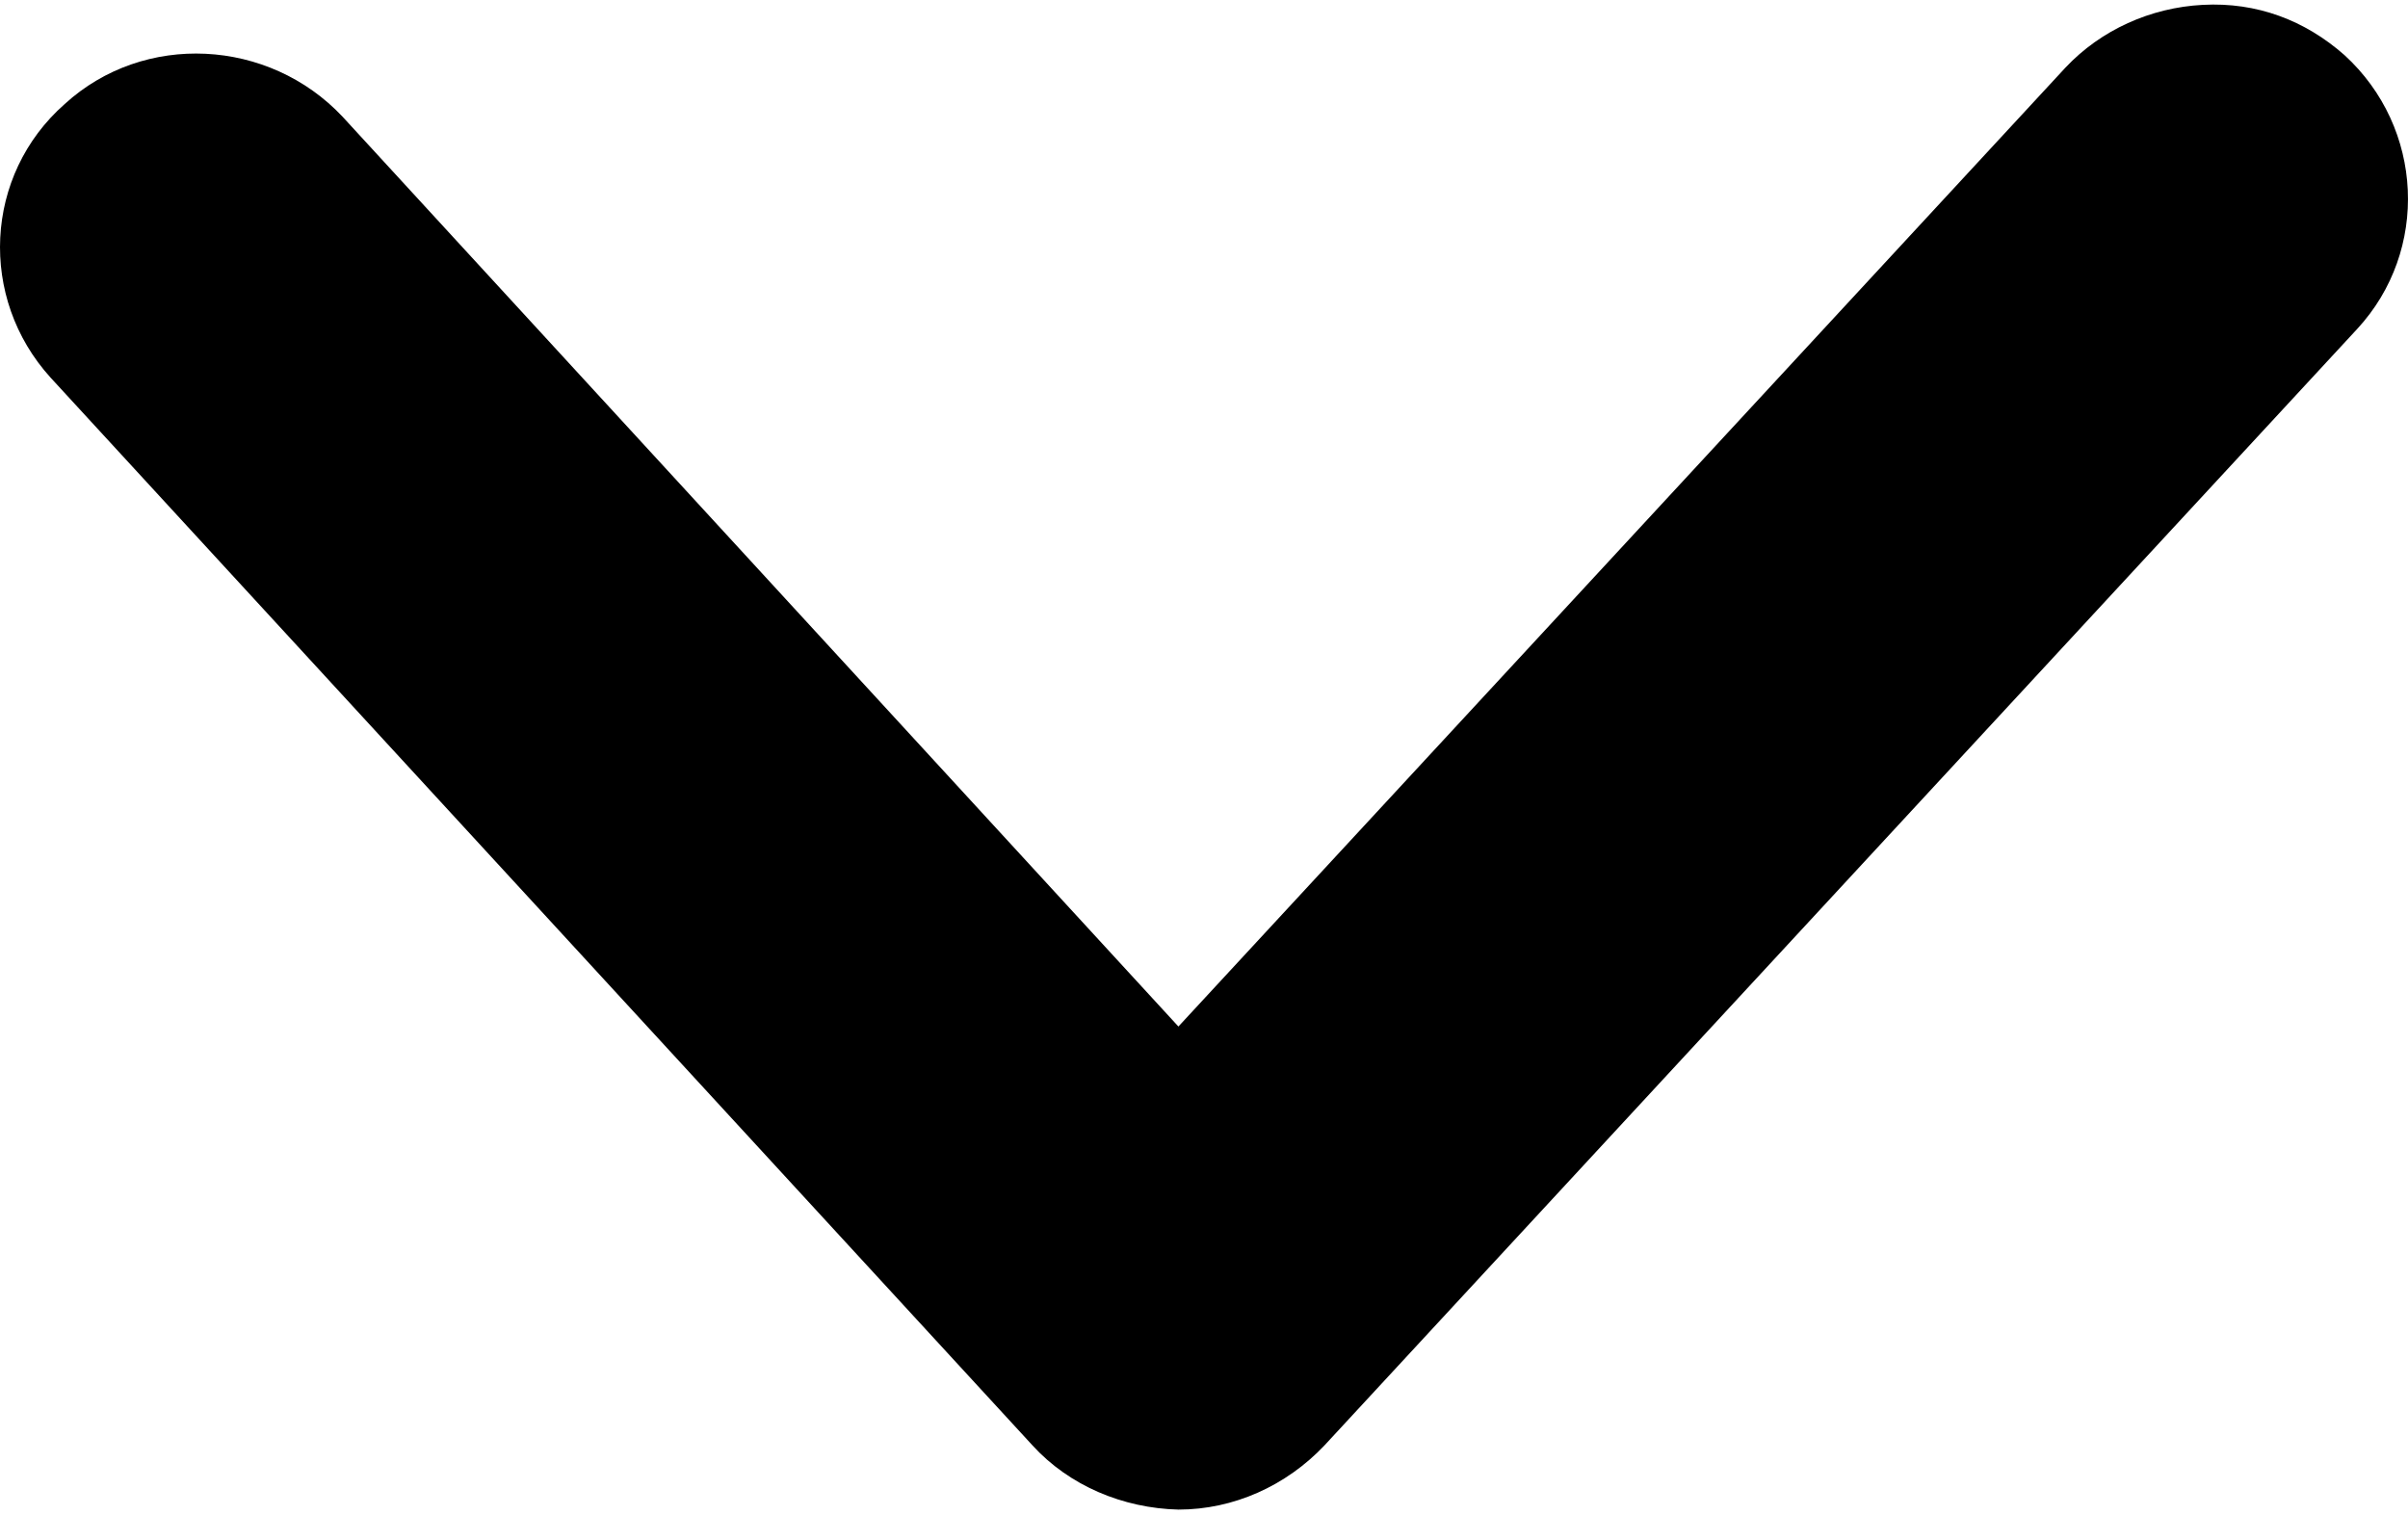
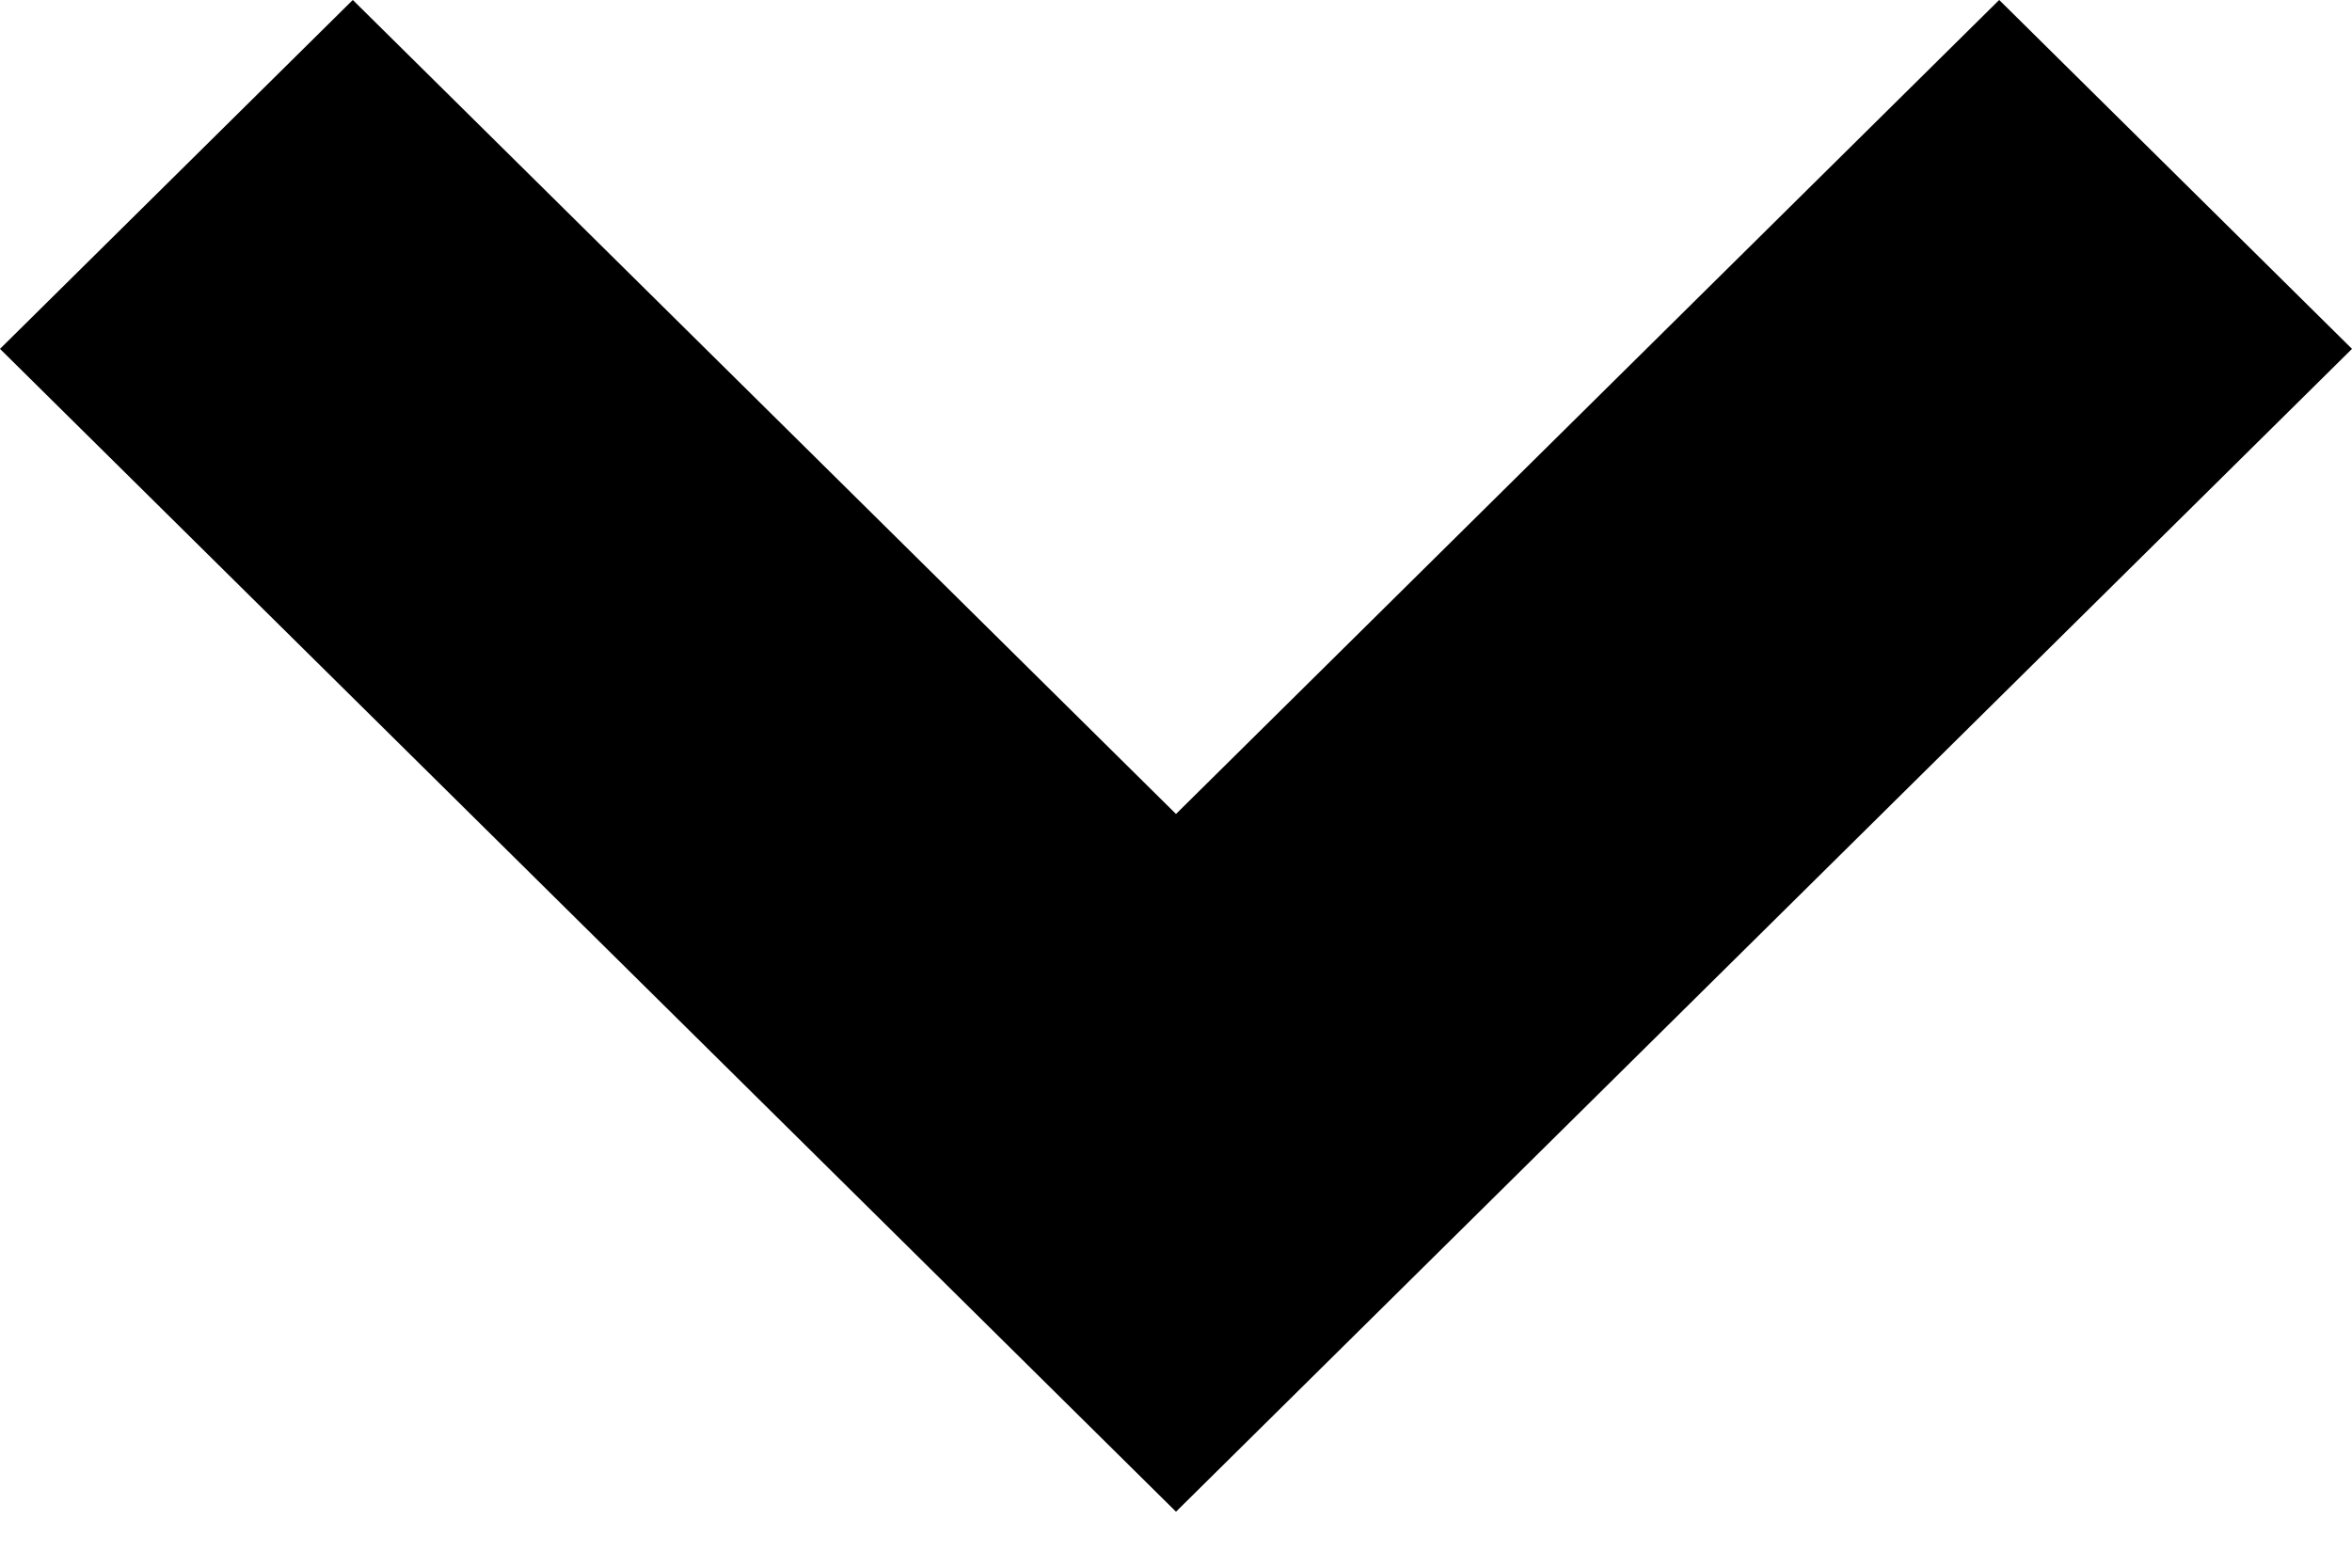
- <svg xmlns="http://www.w3.org/2000/svg" width="256px" height="161px" fill="#000000" viewBox="0 0 256 161" version="1.1">
-   <path d="M250.608,34.964 L140.8,153.684 C136.736,157.972 131.152,160.5 125.28,160.5 C119.408,160.356 113.68,157.972 109.76,153.668 L5.376,40.148 C-2.304,31.684 -1.712,18.628 6.88,11.06 C15.312,3.348 28.576,4.084 36.4,12.388 L125.28,109.14 L219.584,7.188 C223.344,3.188 228.624,0.804 234.192,0.516 C239.92,0.212 245.04,2.148 249.248,5.86 C257.696,13.588 258.288,26.644 250.608,34.964 L250.608,34.964 Z" id="Path" />
+ <svg xmlns="http://www.w3.org/2000/svg" width="24px" height="16px" viewBox="0 0 24 16" version="1.1">
+   <polygon transform="translate(12, 7.714286) scale(-1, 1) rotate(-180) translate(-12, -7.714286) " points="15.6 3.56 24 11.868 20.4 15.429 12 7.121 3.6 15.429 8.8817842e-16 11.868 12 0" />
</svg>
